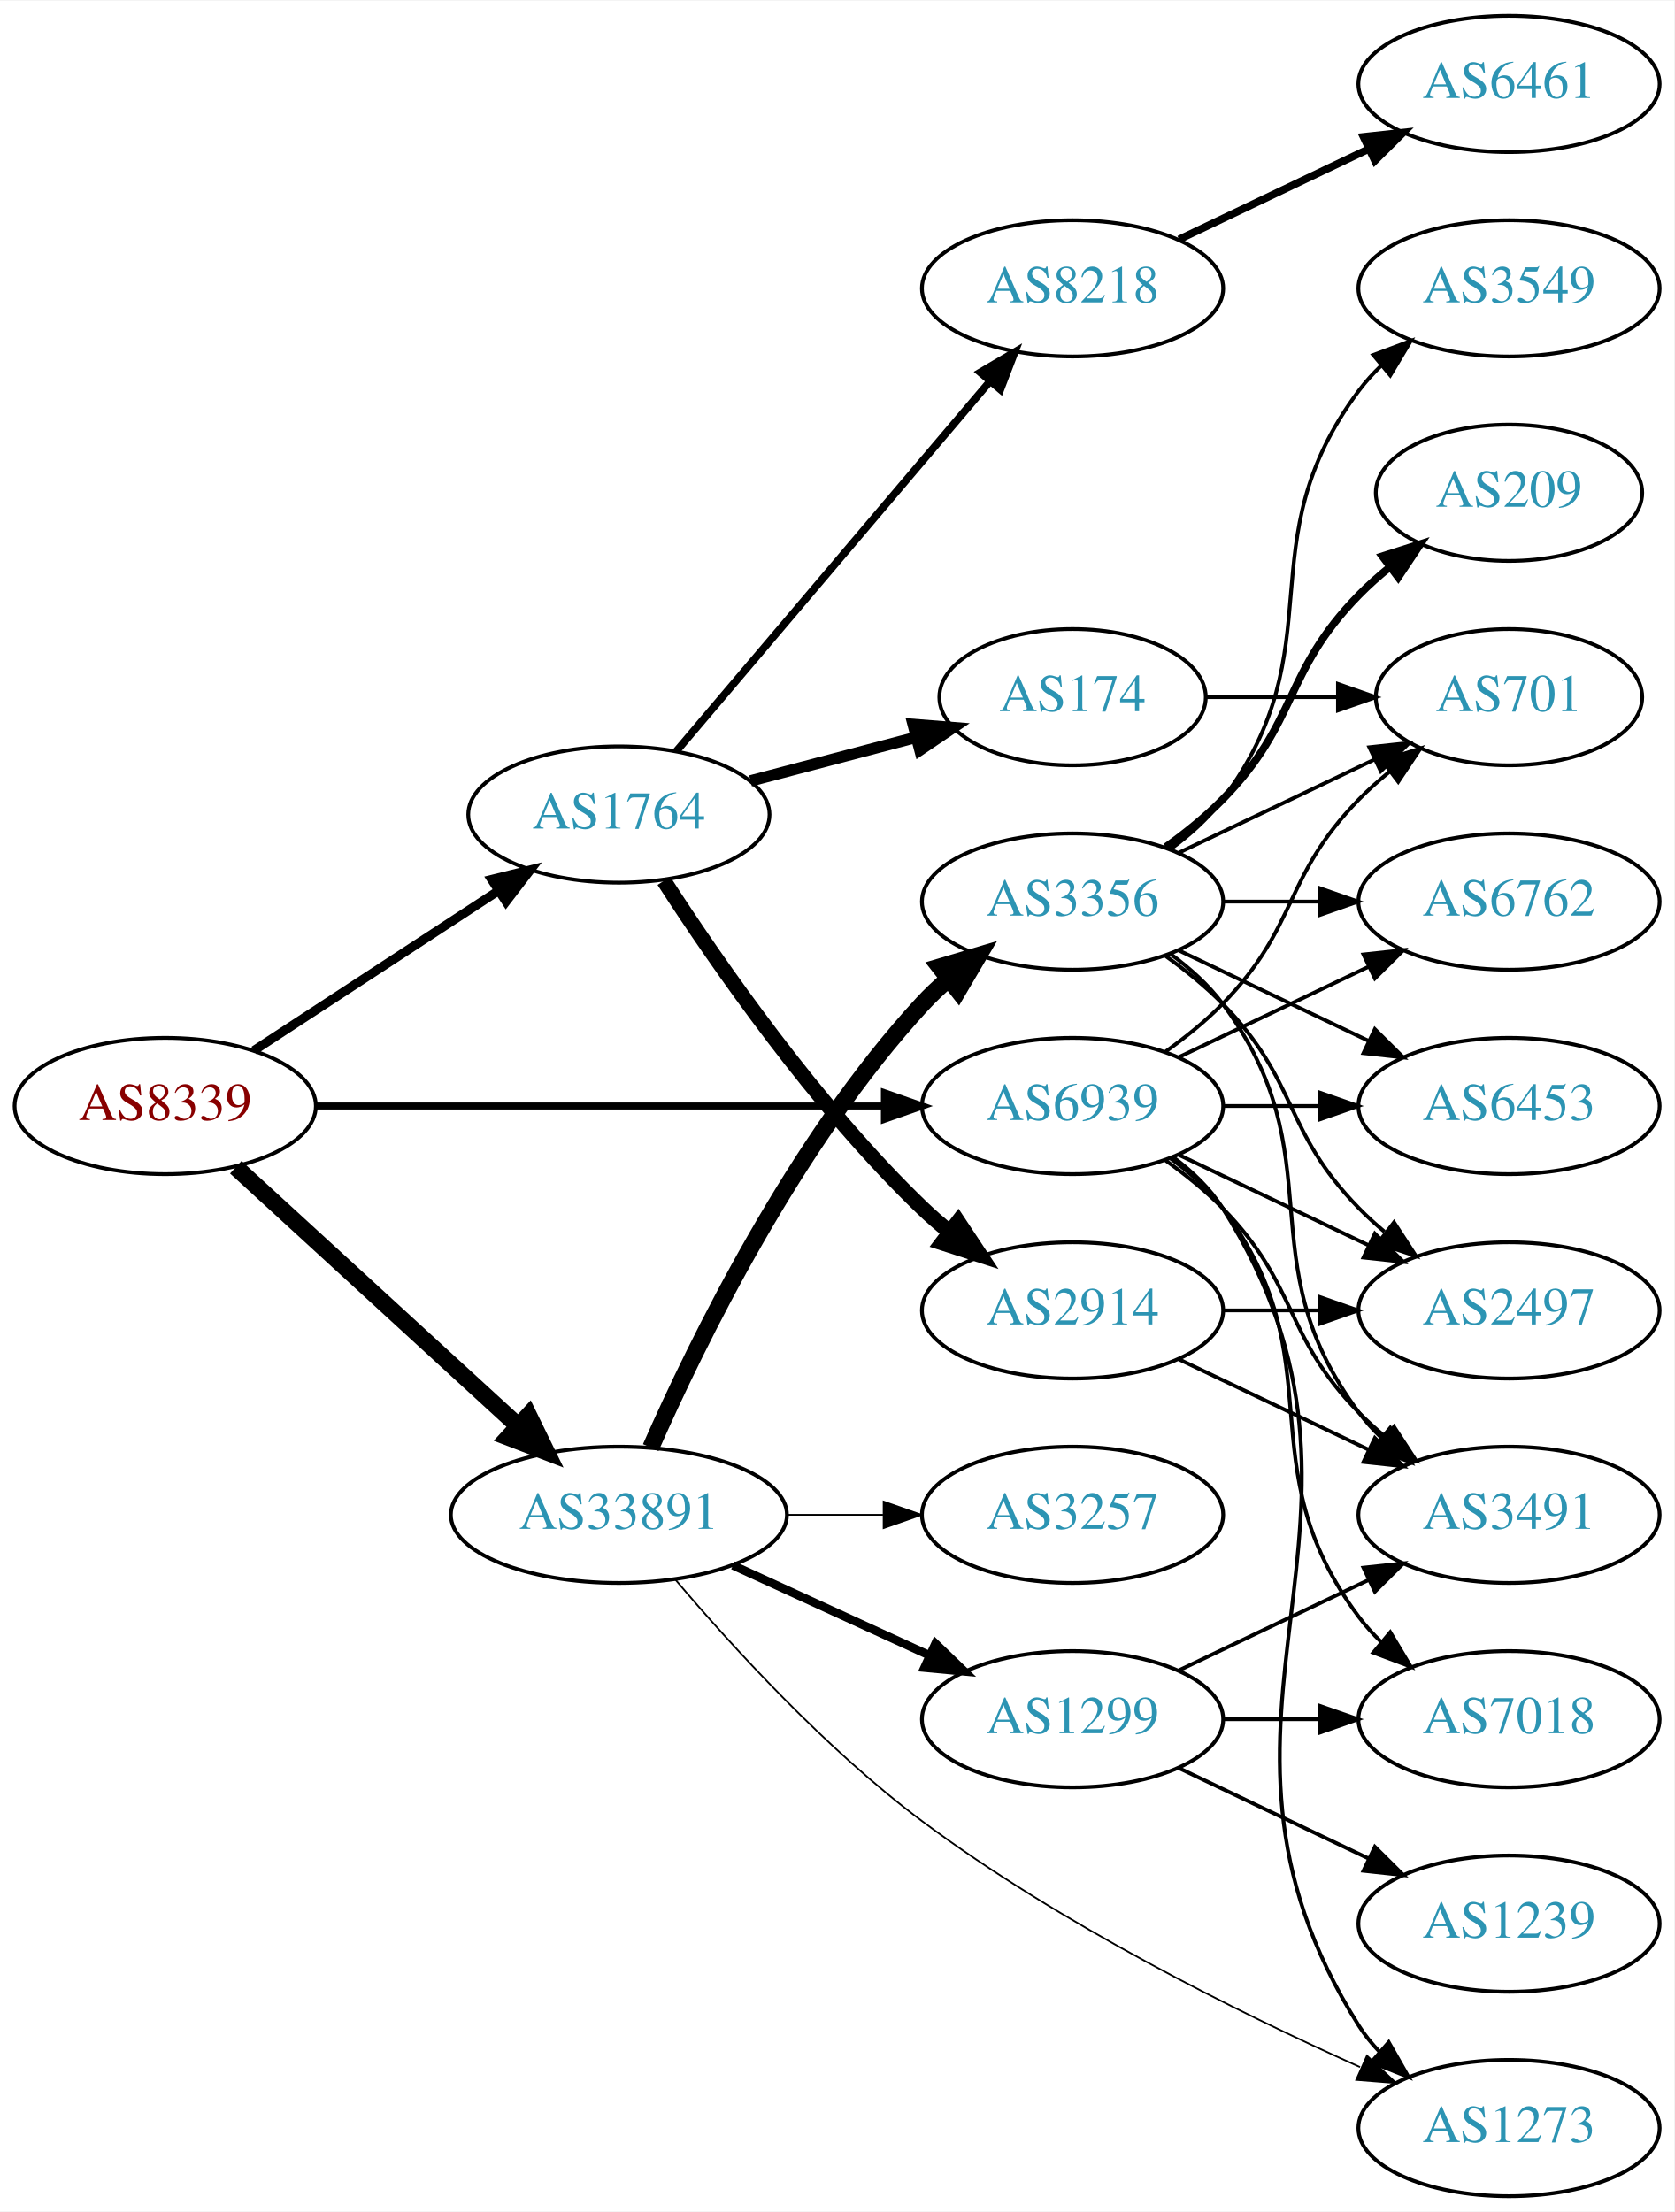
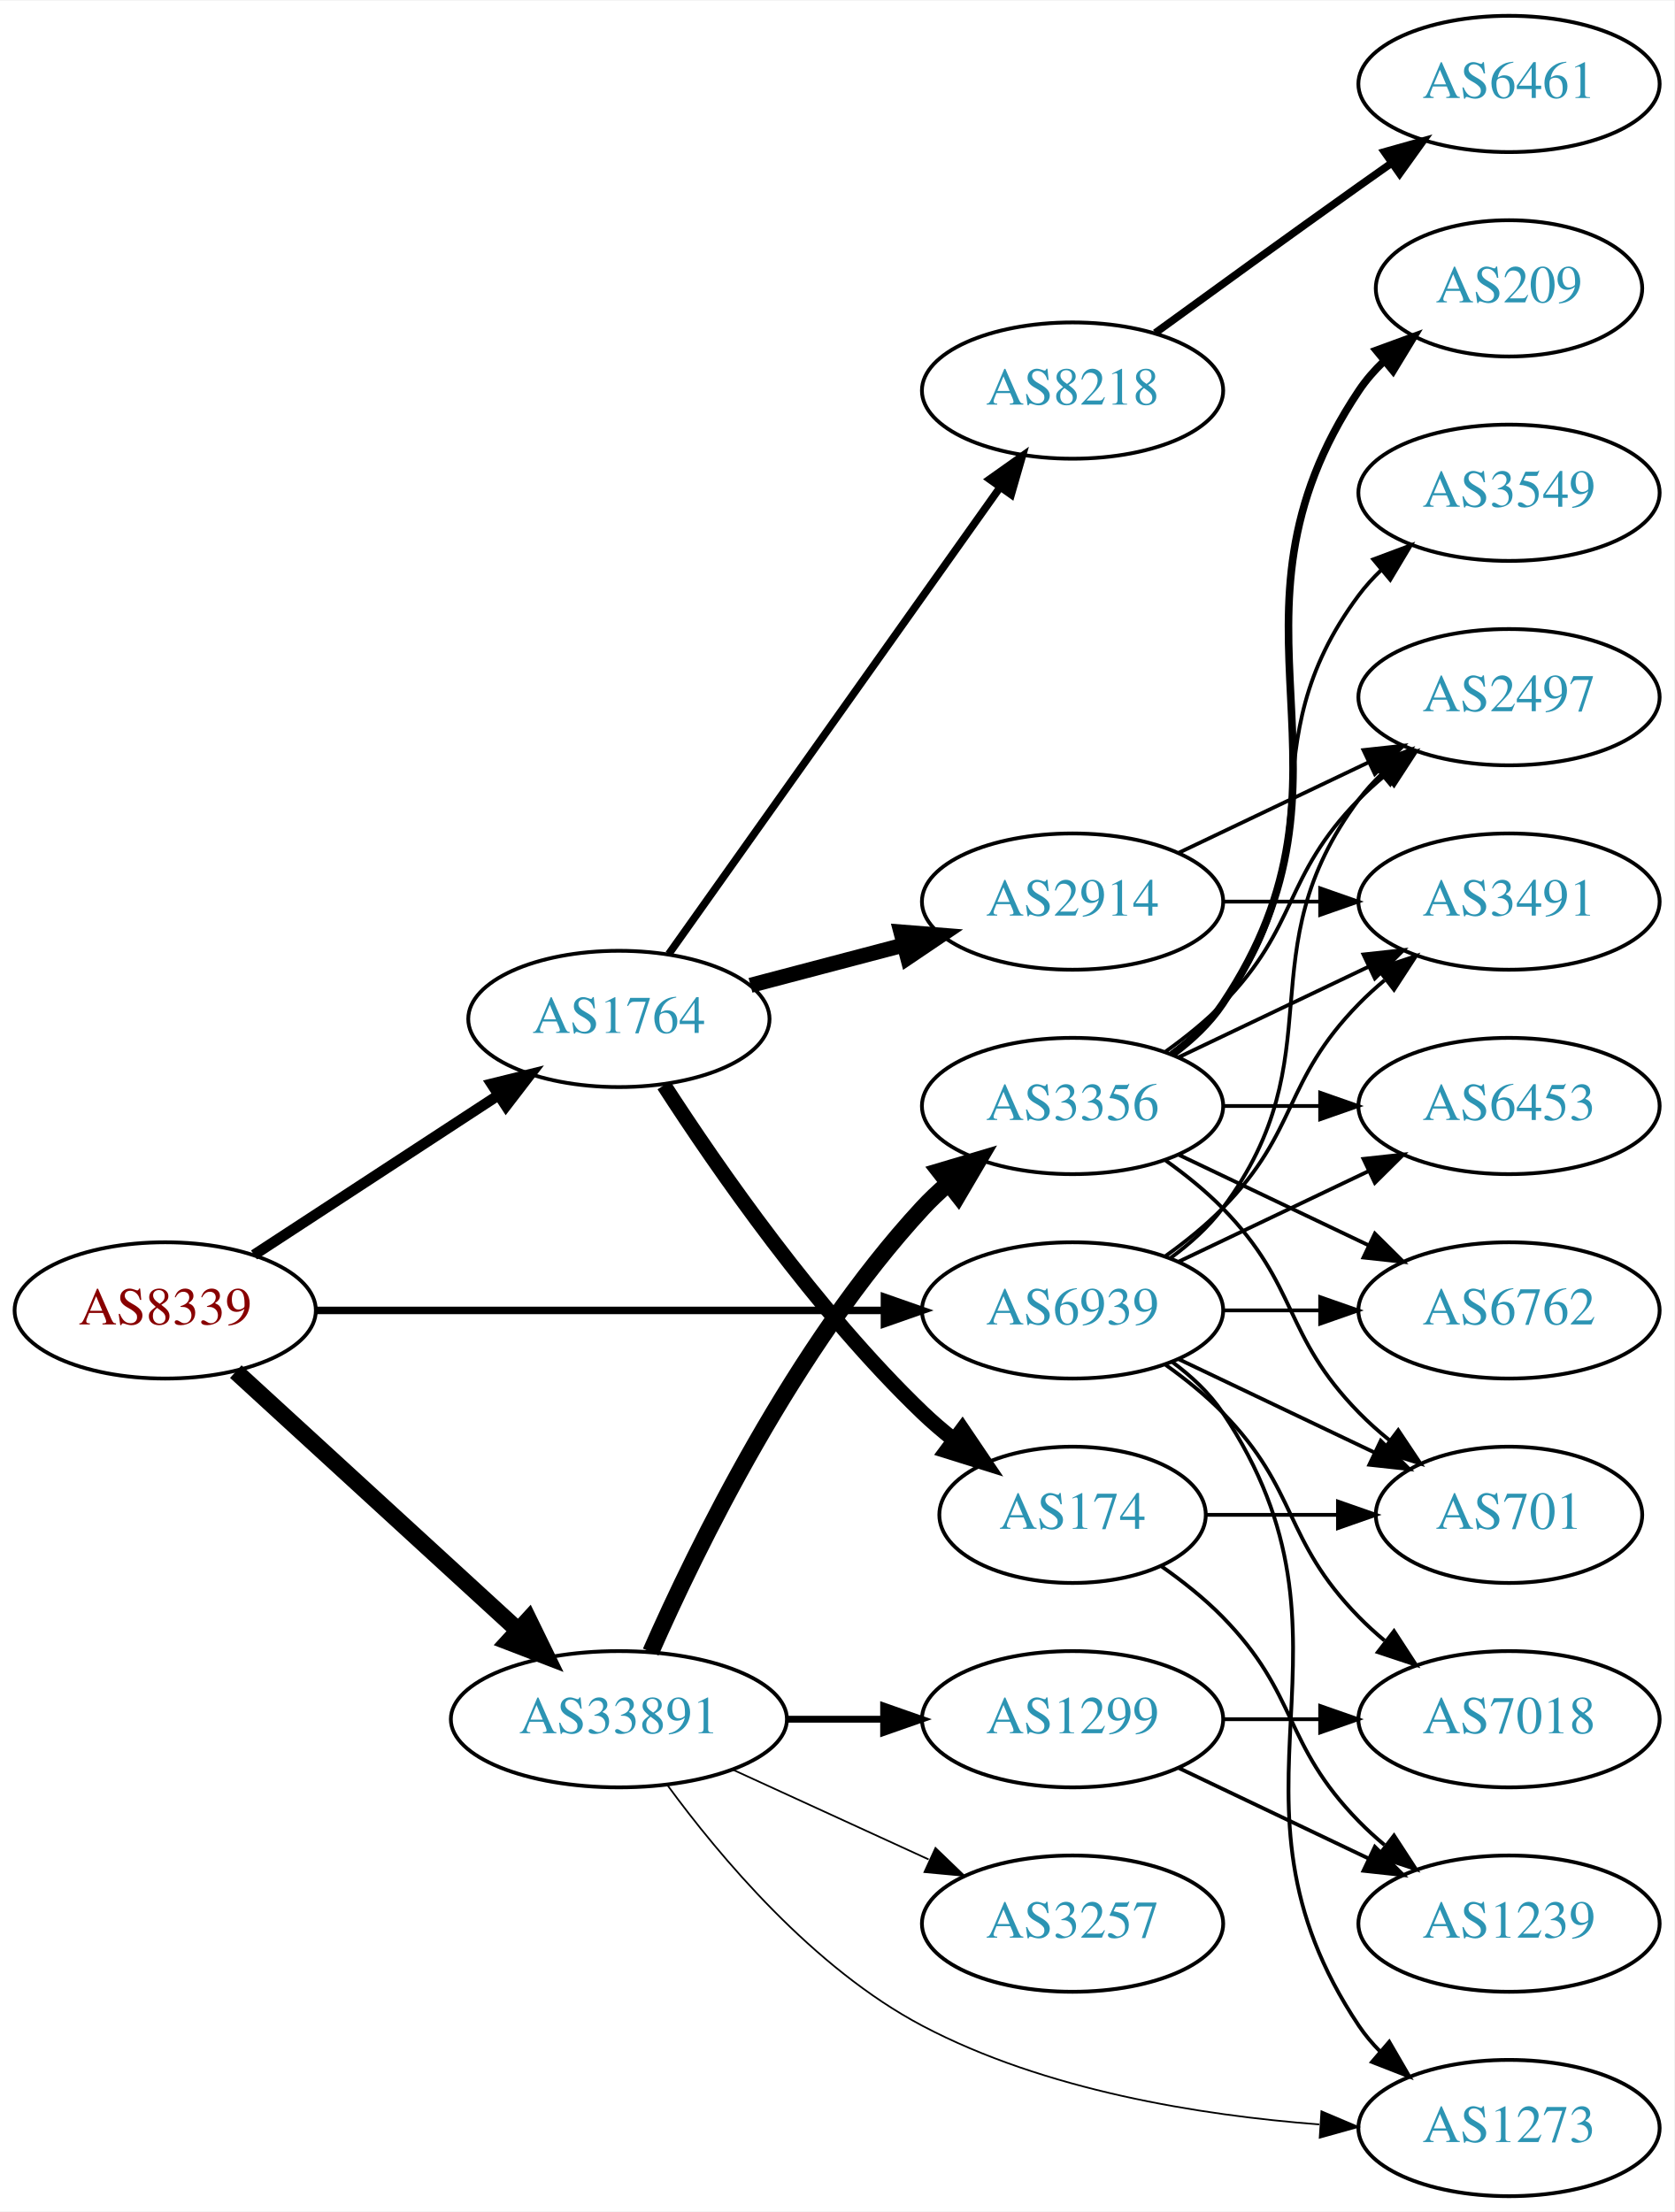
<svg xmlns="http://www.w3.org/2000/svg" xmlns:xlink="http://www.w3.org/1999/xlink" width="442pt" height="584pt" viewBox="0.00 0.00 442.27 584.00">
  <g id="graph0" class="graph" transform="scale(1 1) rotate(0) translate(4 580)">
    <polygon fill="white" stroke="none" points="-4,4 -4,-580 438.271,-580 438.271,4 -4,4" />
    <g id="node1" class="node">
      <g id="a_node1">
        <a xlink:href="/asn/8339" xlink:title="AS8339 ~ kabelplus GmbH [AT]">
-           <ellipse fill="#ffffff" stroke="black" cx="39.647" cy="-288" rx="39.794" ry="18" />
-           <text text-anchor="middle" x="39.647" y="-284.3" font-family="Times,serif" font-size="14.00" fill="#880000">AS8339</text>
+           <ellipse fill="#ffffff" stroke="black" cx="39.647" cy="-234" rx="39.794" ry="18" />
+           <text text-anchor="middle" x="39.647" y="-230.3" font-family="Times,serif" font-size="14.00" fill="#880000">AS8339</text>
        </a>
      </g>
    </g>
    <g id="node2" class="node">
      <g id="a_node2">
        <a xlink:href="/asn/1764" xlink:title="AS1764 ~ NEXTLAYER-AS [AT]">
-           <ellipse fill="#ffffff" stroke="black" cx="159.489" cy="-365" rx="39.794" ry="18" />
-           <text text-anchor="middle" x="159.489" y="-361.3" font-family="Times,serif" font-size="14.00" fill="#2c94b3">AS1764</text>
+           <ellipse fill="#ffffff" stroke="black" cx="159.489" cy="-311" rx="39.794" ry="18" />
+           <text text-anchor="middle" x="159.489" y="-307.3" font-family="Times,serif" font-size="14.00" fill="#2c94b3">AS1764</text>
        </a>
      </g>
    </g>
    <g id="edge1" class="edge">
-       <path fill="none" stroke="black" stroke-width="2.382" d="M63.089,-302.664C81.355,-314.599 107.331,-331.573 127.567,-344.795" />
-       <polygon fill="black" stroke="black" stroke-width="2.382" points="125.844,-347.85 136.13,-350.39 129.673,-341.99 125.844,-347.85" />
+       <path fill="none" stroke="black" stroke-width="2.812" d="M63.089,-248.664C81.355,-260.599 107.331,-277.573 127.567,-290.795" />
+       <polygon fill="black" stroke="black" stroke-width="2.812" points="125.844,-293.85 136.13,-296.39 129.673,-287.99 125.844,-293.85" />
    </g>
    <g id="node3" class="node">
      <g id="a_node3">
        <a xlink:href="/asn/33891" xlink:title="AS33891 ~ CORE-BACKBONE GMBH GLOBAL NETWORK [DE]">
-           <ellipse fill="#ffffff" stroke="black" cx="159.489" cy="-180" rx="44.393" ry="18" />
-           <text text-anchor="middle" x="159.489" y="-176.3" font-family="Times,serif" font-size="14.00" fill="#2c94b3">AS33891</text>
+           <ellipse fill="#ffffff" stroke="black" cx="159.489" cy="-126" rx="44.393" ry="18" />
+           <text text-anchor="middle" x="159.489" y="-122.3" font-family="Times,serif" font-size="14.00" fill="#2c94b3">AS33891</text>
        </a>
      </g>
    </g>
    <g id="edge2" class="edge">
-       <path fill="none" stroke="black" stroke-width="4.5" d="M58.289,-271.831C78.046,-253.724 110.249,-224.211 132.8,-203.543" />
-       <polygon fill="black" stroke="black" stroke-width="4.5" points="135.627,-206.294 140.338,-196.635 130.306,-200.488 135.627,-206.294" />
+       <path fill="none" stroke="black" stroke-width="4.5" d="M58.289,-217.831C78.046,-199.724 110.249,-170.211 132.8,-149.543" />
+       <polygon fill="black" stroke="black" stroke-width="4.5" points="135.627,-152.294 140.338,-142.635 130.306,-146.488 135.627,-152.294" />
    </g>
    <g id="node4" class="node">
      <g id="a_node4">
        <a xlink:href="/asn/6939" xlink:title="AS6939 ~ Hurricane Electric LLC [US]">
-           <ellipse fill="#ffffff" stroke="black" cx="279.332" cy="-288" rx="39.794" ry="18" />
-           <text text-anchor="middle" x="279.332" y="-284.3" font-family="Times,serif" font-size="14.00" fill="#2c94b3">AS6939</text>
+           <ellipse fill="#ffffff" stroke="black" cx="279.332" cy="-234" rx="39.794" ry="18" />
+           <text text-anchor="middle" x="279.332" y="-230.3" font-family="Times,serif" font-size="14.00" fill="#2c94b3">AS6939</text>
        </a>
      </g>
    </g>
    <g id="edge3" class="edge">
-       <path fill="none" stroke="black" stroke-width="1.853" d="M79.364,-288C120.282,-288 184.922,-288 229.356,-288" />
-       <polygon fill="black" stroke="black" stroke-width="1.853" points="229.631,-291.5 239.631,-288 229.631,-284.5 229.631,-291.5" />
+       <path fill="none" stroke="black" stroke-width="1.969" d="M79.364,-234C120.282,-234 184.922,-234 229.356,-234" />
+       <polygon fill="black" stroke="black" stroke-width="1.969" points="229.631,-237.5 239.631,-234 229.631,-230.5 229.631,-237.5" />
    </g>
    <g id="node5" class="node">
      <g id="a_node5">
-         <a xlink:href="/asn/8218" xlink:title="AS8218 ~ legacy Neotelecoms [FR]">
-           <ellipse fill="#ffffff" stroke="black" cx="279.332" cy="-504" rx="39.794" ry="18" />
-           <text text-anchor="middle" x="279.332" y="-500.3" font-family="Times,serif" font-size="14.00" fill="#2c94b3">AS8218</text>
+         <a xlink:href="/asn/174" xlink:title="AS174 ~ Cogent Communications [US]">
+           <ellipse fill="#ffffff" stroke="black" cx="279.332" cy="-180" rx="35.194" ry="18" />
+           <text text-anchor="middle" x="279.332" y="-176.3" font-family="Times,serif" font-size="14.00" fill="#2c94b3">AS174</text>
        </a>
      </g>
    </g>
    <g id="edge4" class="edge">
-       <path fill="none" stroke="black" stroke-width="2" d="M174.704,-381.767C195.319,-406.083 233.646,-451.291 257.467,-479.39" />
-       <polygon fill="black" stroke="black" stroke-width="2" points="254.93,-481.81 264.067,-487.174 260.27,-477.283 254.93,-481.81" />
+       <path fill="none" stroke="black" stroke-width="4" d="M171.377,-293.487C185.454,-271.686 211.523,-234.03 239.685,-207 242.243,-204.545 245.041,-202.148 247.926,-199.86" />
+       <polygon fill="black" stroke="black" stroke-width="4" points="250.219,-202.516 256.154,-193.739 246.042,-196.899 250.219,-202.516" />
    </g>
    <g id="node6" class="node">
      <g id="a_node6">
        <a xlink:href="/asn/2914" xlink:title="AS2914 ~ NTT America, Inc. [US]">
-           <ellipse fill="#ffffff" stroke="black" cx="279.332" cy="-234" rx="39.794" ry="18" />
-           <text text-anchor="middle" x="279.332" y="-230.3" font-family="Times,serif" font-size="14.00" fill="#2c94b3">AS2914</text>
+           <ellipse fill="#ffffff" stroke="black" cx="279.332" cy="-342" rx="39.794" ry="18" />
+           <text text-anchor="middle" x="279.332" y="-338.3" font-family="Times,serif" font-size="14.00" fill="#2c94b3">AS2914</text>
        </a>
      </g>
    </g>
    <g id="edge5" class="edge">
-       <path fill="none" stroke="black" stroke-width="4" d="M171.377,-347.487C185.454,-325.686 211.523,-288.03 239.685,-261 241.844,-258.928 244.175,-256.897 246.584,-254.937" />
-       <polygon fill="black" stroke="black" stroke-width="4" points="249.091,-257.429 254.942,-248.596 244.86,-251.852 249.091,-257.429" />
+       <path fill="none" stroke="black" stroke-width="4" d="M194.258,-319.883C206.832,-323.191 221.287,-326.994 234.625,-330.502" />
+       <polygon fill="black" stroke="black" stroke-width="4" points="233.996,-333.956 244.558,-333.115 235.777,-327.186 233.996,-333.956" />
    </g>
    <g id="node7" class="node">
      <g id="a_node7">
-         <a xlink:href="/asn/174" xlink:title="AS174 ~ Cogent Communications [US]">
-           <ellipse fill="#ffffff" stroke="black" cx="279.332" cy="-396" rx="35.194" ry="18" />
-           <text text-anchor="middle" x="279.332" y="-392.3" font-family="Times,serif" font-size="14.00" fill="#2c94b3">AS174</text>
+         <a xlink:href="/asn/8218" xlink:title="AS8218 ~ legacy Neotelecoms [FR]">
+           <ellipse fill="#ffffff" stroke="black" cx="279.332" cy="-477" rx="39.794" ry="18" />
+           <text text-anchor="middle" x="279.332" y="-473.3" font-family="Times,serif" font-size="14.00" fill="#2c94b3">AS8218</text>
        </a>
      </g>
    </g>
    <g id="edge6" class="edge">
-       <path fill="none" stroke="black" stroke-width="3" d="M194.258,-373.883C207.831,-377.454 223.595,-381.601 237.782,-385.333" />
-       <polygon fill="black" stroke="black" stroke-width="3" points="237.217,-388.803 247.778,-387.963 238.998,-382.034 237.217,-388.803" />
-     </g>
-     <g id="node12" class="node">
-       <g id="a_node12">
-         <a xlink:href="/asn/3257" xlink:title="AS3257 ~ GTT [DE]">
-           <ellipse fill="#ffffff" stroke="black" cx="279.332" cy="-180" rx="39.794" ry="18" />
-           <text text-anchor="middle" x="279.332" y="-176.3" font-family="Times,serif" font-size="14.00" fill="#2c94b3">AS3257</text>
-         </a>
-       </g>
-     </g>
-     <g id="edge11" class="edge">
-       <path fill="none" stroke="black" stroke-width="0.45" d="M203.7,-180C212.013,-180 220.775,-180 229.258,-180" />
-       <polygon fill="black" stroke="black" stroke-width="0.45" points="229.416,-183.5 239.416,-180 229.416,-176.5 229.416,-183.5" />
+       <path fill="none" stroke="black" stroke-width="2" d="M172.656,-328.14C193.385,-357.34 235.662,-416.893 259.99,-451.163" />
+       <polygon fill="black" stroke="black" stroke-width="2" points="257.411,-453.577 266.054,-459.705 263.119,-449.525 257.411,-453.577" />
    </g>
    <g id="node13" class="node">
      <g id="a_node13">
        <a xlink:href="/asn/3356" xlink:title="AS3356 ~ Level 3 Parent, LLC [US]">
-           <ellipse fill="#ffffff" stroke="black" cx="279.332" cy="-342" rx="39.794" ry="18" />
-           <text text-anchor="middle" x="279.332" y="-338.3" font-family="Times,serif" font-size="14.00" fill="#2c94b3">AS3356</text>
+           <ellipse fill="#ffffff" stroke="black" cx="279.332" cy="-288" rx="39.794" ry="18" />
+           <text text-anchor="middle" x="279.332" y="-284.3" font-family="Times,serif" font-size="14.00" fill="#2c94b3">AS3356</text>
        </a>
      </g>
    </g>
    <g id="edge12" class="edge">
-       <path fill="none" stroke="black" stroke-width="4.5" d="M167.905,-197.761C179.973,-225.183 205.944,-278.473 239.685,-315 241.716,-317.198 243.954,-319.319 246.301,-321.34" />
-       <polygon fill="black" stroke="black" stroke-width="4.5" points="244.243,-324.73 254.545,-327.794 249.097,-318.529 244.243,-324.73" />
+       <path fill="none" stroke="black" stroke-width="4.5" d="M167.905,-143.761C179.973,-171.183 205.944,-224.473 239.685,-261 241.716,-263.198 243.954,-265.319 246.301,-267.34" />
+       <polygon fill="black" stroke="black" stroke-width="4.5" points="244.243,-270.73 254.545,-273.794 249.097,-264.529 244.243,-270.73" />
    </g>
    <g id="node14" class="node">
      <g id="a_node14">
        <a xlink:href="/asn/1299" xlink:title="AS1299 ~ Telia Carrier [EU]">
          <ellipse fill="#ffffff" stroke="black" cx="279.332" cy="-126" rx="39.794" ry="18" />
          <text text-anchor="middle" x="279.332" y="-122.3" font-family="Times,serif" font-size="14.00" fill="#2c94b3">AS1299</text>
        </a>
      </g>
    </g>
    <g id="edge13" class="edge">
-       <path fill="none" stroke="black" stroke-width="2.25" d="M189.619,-166.652C205.23,-159.498 224.628,-150.609 241.3,-142.97" />
-       <polygon fill="black" stroke="black" stroke-width="2.25" points="243.119,-145.986 250.752,-138.638 240.203,-139.622 243.119,-145.986" />
+       <path fill="none" stroke="black" stroke-width="1.8" d="M203.7,-126C212.013,-126 220.775,-126 229.258,-126" />
+       <polygon fill="black" stroke="black" stroke-width="1.8" points="229.416,-129.5 239.416,-126 229.416,-122.5 229.416,-129.5" />
    </g>
    <g id="node15" class="node">
      <g id="a_node15">
+         <a xlink:href="/asn/3257" xlink:title="AS3257 ~ GTT [DE]">
+           <ellipse fill="#ffffff" stroke="black" cx="279.332" cy="-72" rx="39.794" ry="18" />
+           <text text-anchor="middle" x="279.332" y="-68.3" font-family="Times,serif" font-size="14.00" fill="#2c94b3">AS3257</text>
+         </a>
+       </g>
+     </g>
+     <g id="edge14" class="edge">
+       <path fill="none" stroke="black" stroke-width="0.45" d="M189.619,-112.652C205.23,-105.498 224.628,-96.609 241.3,-88.969" />
+       <polygon fill="black" stroke="black" stroke-width="0.45" points="243.119,-91.986 250.752,-84.638 240.203,-85.622 243.119,-91.986" />
+     </g>
+     <g id="node16" class="node">
+       <g id="a_node16">
        <a xlink:href="/asn/1273" xlink:title="AS1273 ~ Vodafone Group PLC [EU]">
          <ellipse fill="#ffffff" stroke="black" cx="394.625" cy="-18" rx="39.794" ry="18" />
          <text text-anchor="middle" x="394.625" y="-14.3" font-family="Times,serif" font-size="14.00" fill="#2c94b3">AS1273</text>
        </a>
      </g>
    </g>
-     <g id="edge14" class="edge">
-       <path fill="none" stroke="black" stroke-width="0.45" d="M174.348,-162.959C189.211,-145.419 214.14,-118.04 239.685,-99 276.111,-71.85 322.886,-48.637 355.267,-34.111" />
-       <polygon fill="black" stroke="black" stroke-width="0.45" points="357.095,-37.13 364.827,-29.886 354.266,-30.727 357.095,-37.13" />
+     <g id="edge15" class="edge">
+       <path fill="none" stroke="black" stroke-width="0.45" d="M172.263,-108.65C186.079,-89.763 210.805,-60.225 239.685,-45 272.032,-27.948 312.983,-21.367 344.515,-18.958" />
+       <polygon fill="black" stroke="black" stroke-width="0.45" points="345.068,-22.429 354.822,-18.292 344.617,-15.444 345.068,-22.429" />
    </g>
    <g id="node9" class="node">
      <g id="a_node9">
-         <a xlink:href="/asn/2497" xlink:title="AS2497 ~ Internet Initiative Japan Inc. [JP]">
-           <ellipse fill="#ffffff" stroke="black" cx="394.625" cy="-234" rx="39.794" ry="18" />
-           <text text-anchor="middle" x="394.625" y="-230.3" font-family="Times,serif" font-size="14.00" fill="#2c94b3">AS2497</text>
-         </a>
-       </g>
-     </g>
-     <g id="edge29" class="edge">
-       <path fill="none" stroke="black" d="M307.468,-275.066C322.462,-267.919 341.283,-258.948 357.506,-251.215" />
-       <polygon fill="black" stroke="black" points="359.188,-254.291 366.71,-246.829 356.177,-247.972 359.188,-254.291" />
+         <a xlink:href="/asn/701" xlink:title="AS701 ~ UUNET [US]">
+           <ellipse fill="#ffffff" stroke="black" cx="394.625" cy="-180" rx="35.194" ry="18" />
+           <text text-anchor="middle" x="394.625" y="-176.3" font-family="Times,serif" font-size="14.00" fill="#2c94b3">AS701</text>
+         </a>
+       </g>
+     </g>
+     <g id="edge27" class="edge">
+       <path fill="none" stroke="black" d="M307.468,-221.066C322.9,-213.71 342.385,-204.423 358.92,-196.541" />
+       <polygon fill="black" stroke="black" points="360.741,-199.551 368.262,-192.089 357.729,-193.232 360.741,-199.551" />
    </g>
    <g id="node10" class="node">
      <g id="a_node10">
        <a xlink:href="/asn/3491" xlink:title="AS3491 ~ PCCW Global, Inc. [US]">
-           <ellipse fill="#ffffff" stroke="black" cx="394.625" cy="-180" rx="39.794" ry="18" />
-           <text text-anchor="middle" x="394.625" y="-176.3" font-family="Times,serif" font-size="14.00" fill="#2c94b3">AS3491</text>
-         </a>
-       </g>
-     </g>
-     <g id="edge28" class="edge">
-       <path fill="none" stroke="black" d="M303.926,-273.611C309.182,-269.852 314.513,-265.563 318.978,-261 339.151,-240.383 334.806,-227.617 354.978,-207 357.071,-204.861 359.354,-202.782 361.731,-200.79" />
-       <polygon fill="black" stroke="black" points="364.249,-203.268 370.031,-194.389 359.974,-197.725 364.249,-203.268" />
+           <ellipse fill="#ffffff" stroke="black" cx="394.625" cy="-342" rx="39.794" ry="18" />
+           <text text-anchor="middle" x="394.625" y="-338.3" font-family="Times,serif" font-size="14.00" fill="#2c94b3">AS3491</text>
+         </a>
+       </g>
+     </g>
+     <g id="edge31" class="edge">
+       <path fill="none" stroke="black" d="M303.926,-248.389C309.182,-252.148 314.513,-256.437 318.978,-261 339.151,-281.617 334.806,-294.383 354.978,-315 357.071,-317.139 359.354,-319.218 361.731,-321.21" />
+       <polygon fill="black" stroke="black" points="359.974,-324.275 370.031,-327.611 364.249,-318.732 359.974,-324.275" />
    </g>
    <g id="node11" class="node">
      <g id="a_node11">
-         <a xlink:href="/asn/701" xlink:title="AS701 ~ UUNET [US]">
-           <ellipse fill="#ffffff" stroke="black" cx="394.625" cy="-396" rx="35.194" ry="18" />
-           <text text-anchor="middle" x="394.625" y="-392.3" font-family="Times,serif" font-size="14.00" fill="#2c94b3">AS701</text>
-         </a>
-       </g>
-     </g>
-     <g id="edge27" class="edge">
-       <path fill="none" stroke="black" d="M303.926,-302.389C309.182,-306.148 314.513,-310.437 318.978,-315 339.151,-335.617 334.806,-348.383 354.978,-369 357.457,-371.534 360.204,-373.983 363.056,-376.304" />
-       <polygon fill="black" stroke="black" points="361.148,-379.248 371.242,-382.468 365.359,-373.657 361.148,-379.248" />
-     </g>
-     <g id="edge31" class="edge">
-       <path fill="none" stroke="black" d="M305.858,-274.528C310.903,-270.777 315.658,-266.26 318.978,-261 370.928,-178.7 303.028,-127.3 354.978,-45 356.534,-42.534 358.406,-40.232 360.475,-38.095" />
-       <polygon fill="black" stroke="black" points="362.845,-40.673 368.099,-31.473 358.254,-35.389 362.845,-40.673" />
-     </g>
-     <g id="node16" class="node">
-       <g id="a_node16">
+         <a xlink:href="/asn/2497" xlink:title="AS2497 ~ Internet Initiative Japan Inc. [JP]">
+           <ellipse fill="#ffffff" stroke="black" cx="394.625" cy="-396" rx="39.794" ry="18" />
+           <text text-anchor="middle" x="394.625" y="-392.3" font-family="Times,serif" font-size="14.00" fill="#2c94b3">AS2497</text>
+         </a>
+       </g>
+     </g>
+     <g id="edge25" class="edge">
+       <path fill="none" stroke="black" d="M305.262,-247.882C310.338,-251.611 315.256,-256.016 318.978,-261 349.249,-301.542 324.707,-328.458 354.978,-369 356.723,-371.336 358.73,-373.545 360.893,-375.617" />
+       <polygon fill="black" stroke="black" points="358.771,-378.405 368.694,-382.118 363.253,-373.027 358.771,-378.405" />
+     </g>
+     <g id="edge28" class="edge">
+       <path fill="none" stroke="black" d="M305.651,-220.393C310.707,-216.649 315.518,-212.169 318.978,-207 360.003,-145.706 313.954,-106.294 354.978,-45 356.6,-42.577 358.519,-40.305 360.621,-38.19" />
+       <polygon fill="black" stroke="black" points="362.988,-40.771 368.306,-31.607 358.434,-35.454 362.988,-40.771" />
+     </g>
+     <g id="node19" class="node">
+       <g id="a_node19">
        <a xlink:href="/asn/6453" xlink:title="AS6453 ~ TATA COMMUNICATIONS (AMERICA) INC [US]">
          <ellipse fill="#ffffff" stroke="black" cx="394.625" cy="-288" rx="39.794" ry="18" />
          <text text-anchor="middle" x="394.625" y="-284.3" font-family="Times,serif" font-size="14.00" fill="#2c94b3">AS6453</text>
        </a>
      </g>
    </g>
+     <g id="edge29" class="edge">
+       <path fill="none" stroke="black" d="M307.468,-246.934C322.462,-254.081 341.283,-263.052 357.506,-270.785" />
+       <polygon fill="black" stroke="black" points="356.177,-274.028 366.71,-275.171 359.188,-267.709 356.177,-274.028" />
+     </g>
+     <g id="node20" class="node">
+       <g id="a_node20">
+         <a xlink:href="/asn/6762" xlink:title="AS6762 ~ TELECOM ITALIA SPARKLE S.p.A. [IT]">
+           <ellipse fill="#ffffff" stroke="black" cx="394.625" cy="-234" rx="39.794" ry="18" />
+           <text text-anchor="middle" x="394.625" y="-230.3" font-family="Times,serif" font-size="14.00" fill="#2c94b3">AS6762</text>
+         </a>
+       </g>
+     </g>
    <g id="edge30" class="edge">
-       <path fill="none" stroke="black" d="M319.004,-288C327.207,-288 335.971,-288 344.503,-288" />
-       <polygon fill="black" stroke="black" points="344.742,-291.5 354.742,-288 344.742,-284.5 344.742,-291.5" />
-     </g>
-     <g id="node17" class="node">
-       <g id="a_node17">
-         <a xlink:href="/asn/6762" xlink:title="AS6762 ~ TELECOM ITALIA SPARKLE S.p.A. [IT]">
-           <ellipse fill="#ffffff" stroke="black" cx="394.625" cy="-342" rx="39.794" ry="18" />
-           <text text-anchor="middle" x="394.625" y="-338.3" font-family="Times,serif" font-size="14.00" fill="#2c94b3">AS6762</text>
-         </a>
-       </g>
-     </g>
-     <g id="edge25" class="edge">
-       <path fill="none" stroke="black" d="M307.468,-300.934C322.462,-308.081 341.283,-317.052 357.506,-324.785" />
-       <polygon fill="black" stroke="black" points="356.177,-328.028 366.71,-329.171 359.188,-321.709 356.177,-328.028" />
+       <path fill="none" stroke="black" d="M319.004,-234C327.207,-234 335.971,-234 344.503,-234" />
+       <polygon fill="black" stroke="black" points="344.742,-237.5 354.742,-234 344.742,-230.5 344.742,-237.5" />
    </g>
    <g id="node21" class="node">
      <g id="a_node21">
        <a xlink:href="/asn/7018" xlink:title="AS7018 ~ AT&amp;T Services, Inc. [US]">
          <ellipse fill="#ffffff" stroke="black" cx="394.625" cy="-126" rx="39.794" ry="18" />
          <text text-anchor="middle" x="394.625" y="-122.3" font-family="Times,serif" font-size="14.00" fill="#2c94b3">AS7018</text>
        </a>
      </g>
    </g>
    <g id="edge26" class="edge">
-       <path fill="none" stroke="black" d="M305.262,-274.118C310.338,-270.389 315.256,-265.984 318.978,-261 349.249,-220.458 324.707,-193.542 354.978,-153 356.723,-150.664 358.73,-148.455 360.893,-146.383" />
-       <polygon fill="black" stroke="black" points="363.253,-148.973 368.694,-139.882 358.771,-143.595 363.253,-148.973" />
+       <path fill="none" stroke="black" d="M303.926,-219.611C309.182,-215.852 314.513,-211.563 318.978,-207 339.151,-186.383 334.806,-173.617 354.978,-153 357.071,-150.861 359.354,-148.782 361.731,-146.79" />
+       <polygon fill="black" stroke="black" points="364.249,-149.268 370.031,-140.389 359.974,-143.725 364.249,-149.268" />
    </g>
    <g id="node8" class="node">
      <g id="a_node8">
+         <a xlink:href="/asn/1239" xlink:title="AS1239 ~ Sprint [US]">
+           <ellipse fill="#ffffff" stroke="black" cx="394.625" cy="-72" rx="39.794" ry="18" />
+           <text text-anchor="middle" x="394.625" y="-68.3" font-family="Times,serif" font-size="14.00" fill="#2c94b3">AS1239</text>
+         </a>
+       </g>
+     </g>
+     <g id="edge7" class="edge">
+       <path fill="none" stroke="black" d="M302.714,-166.468C308.356,-162.51 314.17,-157.914 318.978,-153 339.151,-132.383 334.806,-119.617 354.978,-99 357.071,-96.861 359.354,-94.782 361.731,-92.79" />
+       <polygon fill="black" stroke="black" points="364.249,-95.268 370.031,-86.389 359.974,-89.725 364.249,-95.268" />
+     </g>
+     <g id="edge8" class="edge">
+       <path fill="none" stroke="black" d="M314.631,-180C325.501,-180 337.678,-180 349.156,-180" />
+       <polygon fill="black" stroke="black" points="349.442,-183.5 359.442,-180 349.442,-176.5 349.442,-183.5" />
+     </g>
+     <g id="edge9" class="edge">
+       <path fill="none" stroke="black" d="M319.004,-342C327.207,-342 335.971,-342 344.503,-342" />
+       <polygon fill="black" stroke="black" points="344.742,-345.5 354.742,-342 344.742,-338.5 344.742,-345.5" />
+     </g>
+     <g id="edge10" class="edge">
+       <path fill="none" stroke="black" d="M307.468,-354.934C322.462,-362.081 341.283,-371.052 357.506,-378.785" />
+       <polygon fill="black" stroke="black" points="356.177,-382.028 366.71,-383.171 359.188,-375.709 356.177,-382.028" />
+     </g>
+     <g id="node12" class="node">
+       <g id="a_node12">
        <a xlink:href="/asn/6461" xlink:title="AS6461 ~ Zayo Bandwidth [US]">
          <ellipse fill="#ffffff" stroke="black" cx="394.625" cy="-558" rx="39.794" ry="18" />
          <text text-anchor="middle" x="394.625" y="-554.3" font-family="Times,serif" font-size="14.00" fill="#2c94b3">AS6461</text>
        </a>
      </g>
    </g>
-     <g id="edge7" class="edge">
-       <path fill="none" stroke="black" stroke-width="2" d="M307.468,-516.934C322.462,-524.081 341.283,-533.052 357.506,-540.785" />
-       <polygon fill="black" stroke="black" stroke-width="2" points="356.177,-544.028 366.71,-545.171 359.188,-537.709 356.177,-544.028" />
-     </g>
-     <g id="edge8" class="edge">
-       <path fill="none" stroke="black" d="M319.004,-234C327.207,-234 335.971,-234 344.503,-234" />
-       <polygon fill="black" stroke="black" points="344.742,-237.5 354.742,-234 344.742,-230.5 344.742,-237.5" />
-     </g>
-     <g id="edge9" class="edge">
-       <path fill="none" stroke="black" d="M307.468,-221.066C322.462,-213.919 341.283,-204.948 357.506,-197.215" />
-       <polygon fill="black" stroke="black" points="359.188,-200.291 366.71,-192.829 356.177,-193.972 359.188,-200.291" />
-     </g>
-     <g id="edge10" class="edge">
-       <path fill="none" stroke="black" d="M314.631,-396C325.501,-396 337.678,-396 349.156,-396" />
-       <polygon fill="black" stroke="black" points="349.442,-399.5 359.442,-396 349.442,-392.5 349.442,-399.5" />
+     <g id="edge11" class="edge">
+       <path fill="none" stroke="black" stroke-width="2" d="M301.18,-492.222C316.114,-503.091 336.727,-518.025 354.978,-531 357.799,-533.005 360.742,-535.085 363.69,-537.159" />
+       <polygon fill="black" stroke="black" stroke-width="2" points="361.717,-540.05 371.914,-542.926 365.736,-534.319 361.717,-540.05" />
+     </g>
+     <g id="edge21" class="edge">
+       <path fill="none" stroke="black" d="M303.926,-273.611C309.182,-269.852 314.513,-265.563 318.978,-261 339.151,-240.383 334.806,-227.617 354.978,-207 357.457,-204.466 360.204,-202.017 363.056,-199.696" />
+       <polygon fill="black" stroke="black" points="365.359,-202.343 371.242,-193.532 361.148,-196.752 365.359,-202.343" />
+     </g>
+     <g id="edge22" class="edge">
+       <path fill="none" stroke="black" d="M307.468,-300.934C322.462,-308.081 341.283,-317.052 357.506,-324.785" />
+       <polygon fill="black" stroke="black" points="356.177,-328.028 366.71,-329.171 359.188,-321.709 356.177,-328.028" />
+     </g>
+     <g id="edge16" class="edge">
+       <path fill="none" stroke="black" d="M303.926,-302.389C309.182,-306.148 314.513,-310.437 318.978,-315 339.151,-335.617 334.806,-348.383 354.978,-369 357.071,-371.139 359.354,-373.218 361.731,-375.21" />
+       <polygon fill="black" stroke="black" points="359.974,-378.275 370.031,-381.611 364.249,-372.732 359.974,-378.275" />
+     </g>
+     <g id="node17" class="node">
+       <g id="a_node17">
+         <a xlink:href="/asn/3549" xlink:title="AS3549 ~ Level 3 Parent, LLC [US]">
+           <ellipse fill="#ffffff" stroke="black" cx="394.625" cy="-450" rx="39.794" ry="18" />
+           <text text-anchor="middle" x="394.625" y="-446.3" font-family="Times,serif" font-size="14.00" fill="#2c94b3">AS3549</text>
+         </a>
+       </g>
    </g>
    <g id="edge17" class="edge">
-       <path fill="none" stroke="black" d="M303.926,-327.611C309.182,-323.852 314.513,-319.563 318.978,-315 339.151,-294.383 334.806,-281.617 354.978,-261 357.071,-258.861 359.354,-256.782 361.731,-254.79" />
-       <polygon fill="black" stroke="black" points="364.249,-257.268 370.031,-248.389 359.974,-251.725 364.249,-257.268" />
-     </g>
-     <g id="edge20" class="edge">
-       <path fill="none" stroke="black" d="M305.262,-328.118C310.338,-324.389 315.256,-319.984 318.978,-315 349.249,-274.458 324.707,-247.542 354.978,-207 356.723,-204.664 358.73,-202.455 360.893,-200.383" />
-       <polygon fill="black" stroke="black" points="363.253,-202.973 368.694,-193.882 358.771,-197.595 363.253,-202.973" />
-     </g>
-     <g id="edge21" class="edge">
-       <path fill="none" stroke="black" d="M307.468,-354.934C322.9,-362.29 342.385,-371.577 358.92,-379.459" />
-       <polygon fill="black" stroke="black" points="357.729,-382.768 368.262,-383.911 360.741,-376.449 357.729,-382.768" />
-     </g>
-     <g id="edge15" class="edge">
-       <path fill="none" stroke="black" d="M307.468,-329.066C322.462,-321.919 341.283,-312.948 357.506,-305.215" />
-       <polygon fill="black" stroke="black" points="359.188,-308.291 366.71,-300.829 356.177,-301.972 359.188,-308.291" />
-     </g>
-     <g id="edge16" class="edge">
-       <path fill="none" stroke="black" d="M319.004,-342C327.207,-342 335.971,-342 344.503,-342" />
-       <polygon fill="black" stroke="black" points="344.742,-345.5 354.742,-342 344.742,-338.5 344.742,-345.5" />
+       <path fill="none" stroke="black" d="M305.262,-301.882C310.338,-305.611 315.256,-310.016 318.978,-315 349.249,-355.542 324.707,-382.458 354.978,-423 356.723,-425.336 358.73,-427.545 360.893,-429.617" />
+       <polygon fill="black" stroke="black" points="358.771,-432.405 368.694,-436.118 363.253,-427.027 358.771,-432.405" />
    </g>
    <g id="node18" class="node">
      <g id="a_node18">
-         <a xlink:href="/asn/3549" xlink:title="AS3549 ~ Level 3 Parent, LLC [US]">
-           <ellipse fill="#ffffff" stroke="black" cx="394.625" cy="-504" rx="39.794" ry="18" />
-           <text text-anchor="middle" x="394.625" y="-500.3" font-family="Times,serif" font-size="14.00" fill="#2c94b3">AS3549</text>
+         <a xlink:href="/asn/209" xlink:title="AS209 ~ CenturyLink Communications, LLC [US]">
+           <ellipse fill="#ffffff" stroke="black" cx="394.625" cy="-504" rx="35.194" ry="18" />
+           <text text-anchor="middle" x="394.625" y="-500.3" font-family="Times,serif" font-size="14.00" fill="#2c94b3">AS209</text>
        </a>
      </g>
    </g>
    <g id="edge18" class="edge">
-       <path fill="none" stroke="black" d="M305.262,-355.882C310.338,-359.611 315.256,-364.016 318.978,-369 349.249,-409.542 324.707,-436.458 354.978,-477 356.723,-479.336 358.73,-481.545 360.893,-483.617" />
-       <polygon fill="black" stroke="black" points="358.771,-486.405 368.694,-490.118 363.253,-481.027 358.771,-486.405" />
-     </g>
-     <g id="node19" class="node">
-       <g id="a_node19">
-         <a xlink:href="/asn/209" xlink:title="AS209 ~ CenturyLink Communications, LLC [US]">
-           <ellipse fill="#ffffff" stroke="black" cx="394.625" cy="-450" rx="35.194" ry="18" />
-           <text text-anchor="middle" x="394.625" y="-446.3" font-family="Times,serif" font-size="14.00" fill="#2c94b3">AS209</text>
-         </a>
-       </g>
+       <path fill="none" stroke="black" stroke-width="2" d="M305.651,-301.607C310.707,-305.351 315.518,-309.831 318.978,-315 360.003,-376.294 313.954,-415.706 354.978,-477 356.845,-479.789 359.105,-482.377 361.584,-484.757" />
+       <polygon fill="black" stroke="black" stroke-width="2" points="359.558,-487.622 369.507,-491.266 364.002,-482.214 359.558,-487.622" />
    </g>
    <g id="edge19" class="edge">
-       <path fill="none" stroke="black" stroke-width="2" d="M303.926,-356.389C309.182,-360.148 314.513,-364.437 318.978,-369 339.151,-389.617 334.806,-402.383 354.978,-423 357.457,-425.534 360.204,-427.983 363.056,-430.304" />
-       <polygon fill="black" stroke="black" stroke-width="2" points="361.148,-433.248 371.242,-436.468 365.359,-427.657 361.148,-433.248" />
-     </g>
-     <g id="edge23" class="edge">
-       <path fill="none" stroke="black" d="M307.468,-138.934C322.462,-146.081 341.283,-155.052 357.506,-162.785" />
-       <polygon fill="black" stroke="black" points="356.177,-166.028 366.71,-167.171 359.188,-159.709 356.177,-166.028" />
-     </g>
-     <g id="node20" class="node">
-       <g id="a_node20">
-         <a xlink:href="/asn/1239" xlink:title="AS1239 ~ Sprint [US]">
-           <ellipse fill="#ffffff" stroke="black" cx="394.625" cy="-72" rx="39.794" ry="18" />
-           <text text-anchor="middle" x="394.625" y="-68.3" font-family="Times,serif" font-size="14.00" fill="#2c94b3">AS1239</text>
-         </a>
-       </g>
-     </g>
-     <g id="edge22" class="edge">
+       <path fill="none" stroke="black" d="M319.004,-288C327.207,-288 335.971,-288 344.503,-288" />
+       <polygon fill="black" stroke="black" points="344.742,-291.5 354.742,-288 344.742,-284.5 344.742,-291.5" />
+     </g>
+     <g id="edge20" class="edge">
+       <path fill="none" stroke="black" d="M307.468,-275.066C322.462,-267.919 341.283,-258.948 357.506,-251.215" />
+       <polygon fill="black" stroke="black" points="359.188,-254.291 366.71,-246.829 356.177,-247.972 359.188,-254.291" />
+     </g>
+     <g id="edge24" class="edge">
      <path fill="none" stroke="black" d="M307.468,-113.066C322.462,-105.919 341.283,-96.948 357.506,-89.215" />
      <polygon fill="black" stroke="black" points="359.188,-92.291 366.71,-84.829 356.177,-85.972 359.188,-92.291" />
    </g>
-     <g id="edge24" class="edge">
+     <g id="edge23" class="edge">
      <path fill="none" stroke="black" d="M319.004,-126C327.207,-126 335.971,-126 344.503,-126" />
      <polygon fill="black" stroke="black" points="344.742,-129.5 354.742,-126 344.742,-122.5 344.742,-129.5" />
    </g>
  </g>
</svg>
